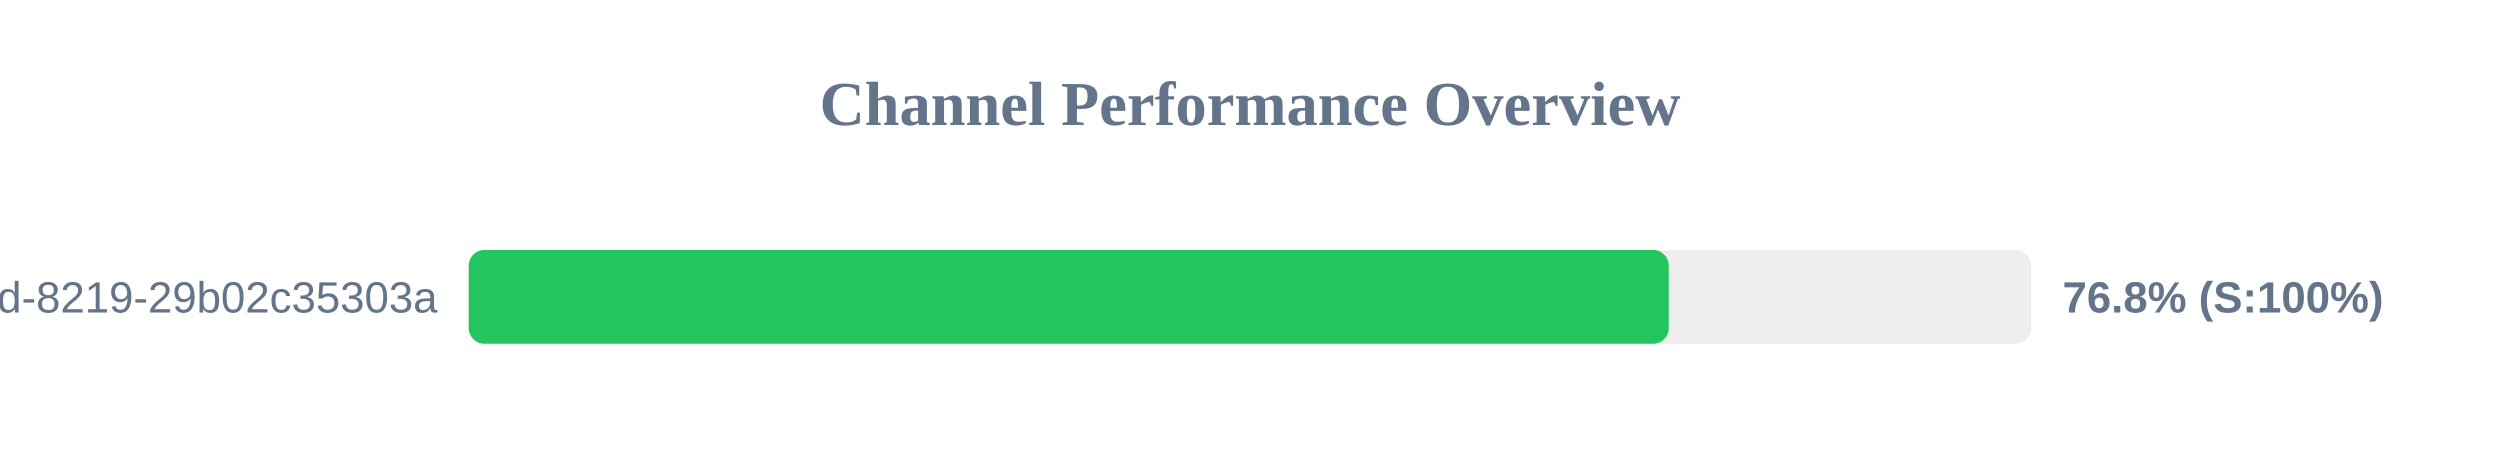
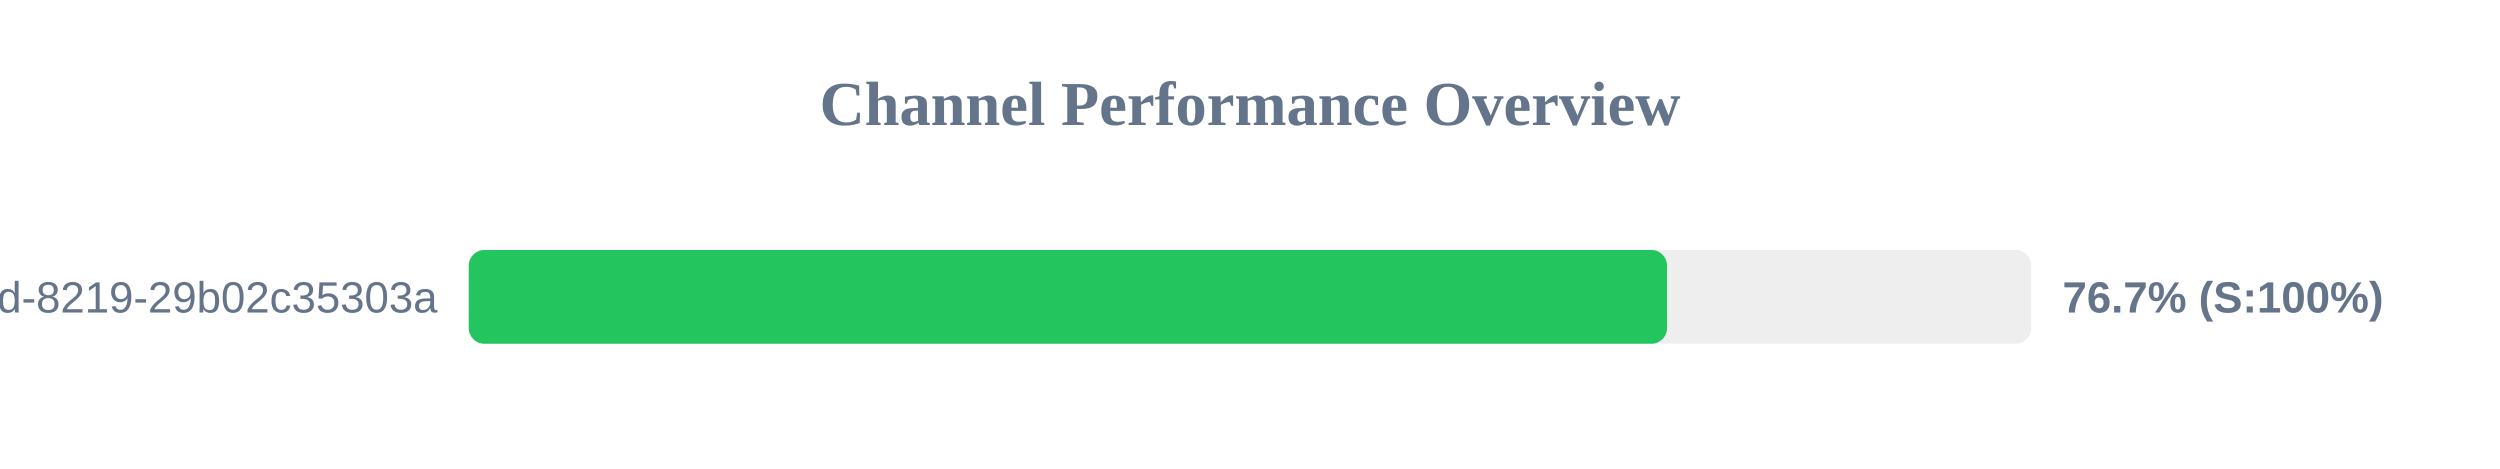
<svg xmlns="http://www.w3.org/2000/svg" width="800" height="150" version="1.1">
  <style>
        .row { font: 14px Arial; fill: #64748b; }
        .score { font: bold 14px Arial; fill: #64748b; }
    </style>
  <text x="400" y="40" text-anchor="middle" font-size="20px" font-weight="bold" fill="#64748b">Channel Performance Overview</text>
  <rect x="150" y="80" width="500" height="30" fill="#eee" rx="5" />
-   <rect x="150" y="80" width="384.0" height="30" fill="#22c55e" rx="5" />
+   <rect x="150" y="80" width="383.45" height="30" fill="#22c55e" rx="5" />
  <text x="140" y="100" text-anchor="end" class="row">?uuid=5eaa121d-4362-444d-8219-29b02c35303a</text>
-   <text x="660" y="100" text-anchor="start" class="score">76.8% (S:100%)</text>
+   <text x="660" y="100" text-anchor="start" class="score">76.7% (S:100%)</text>
</svg>
